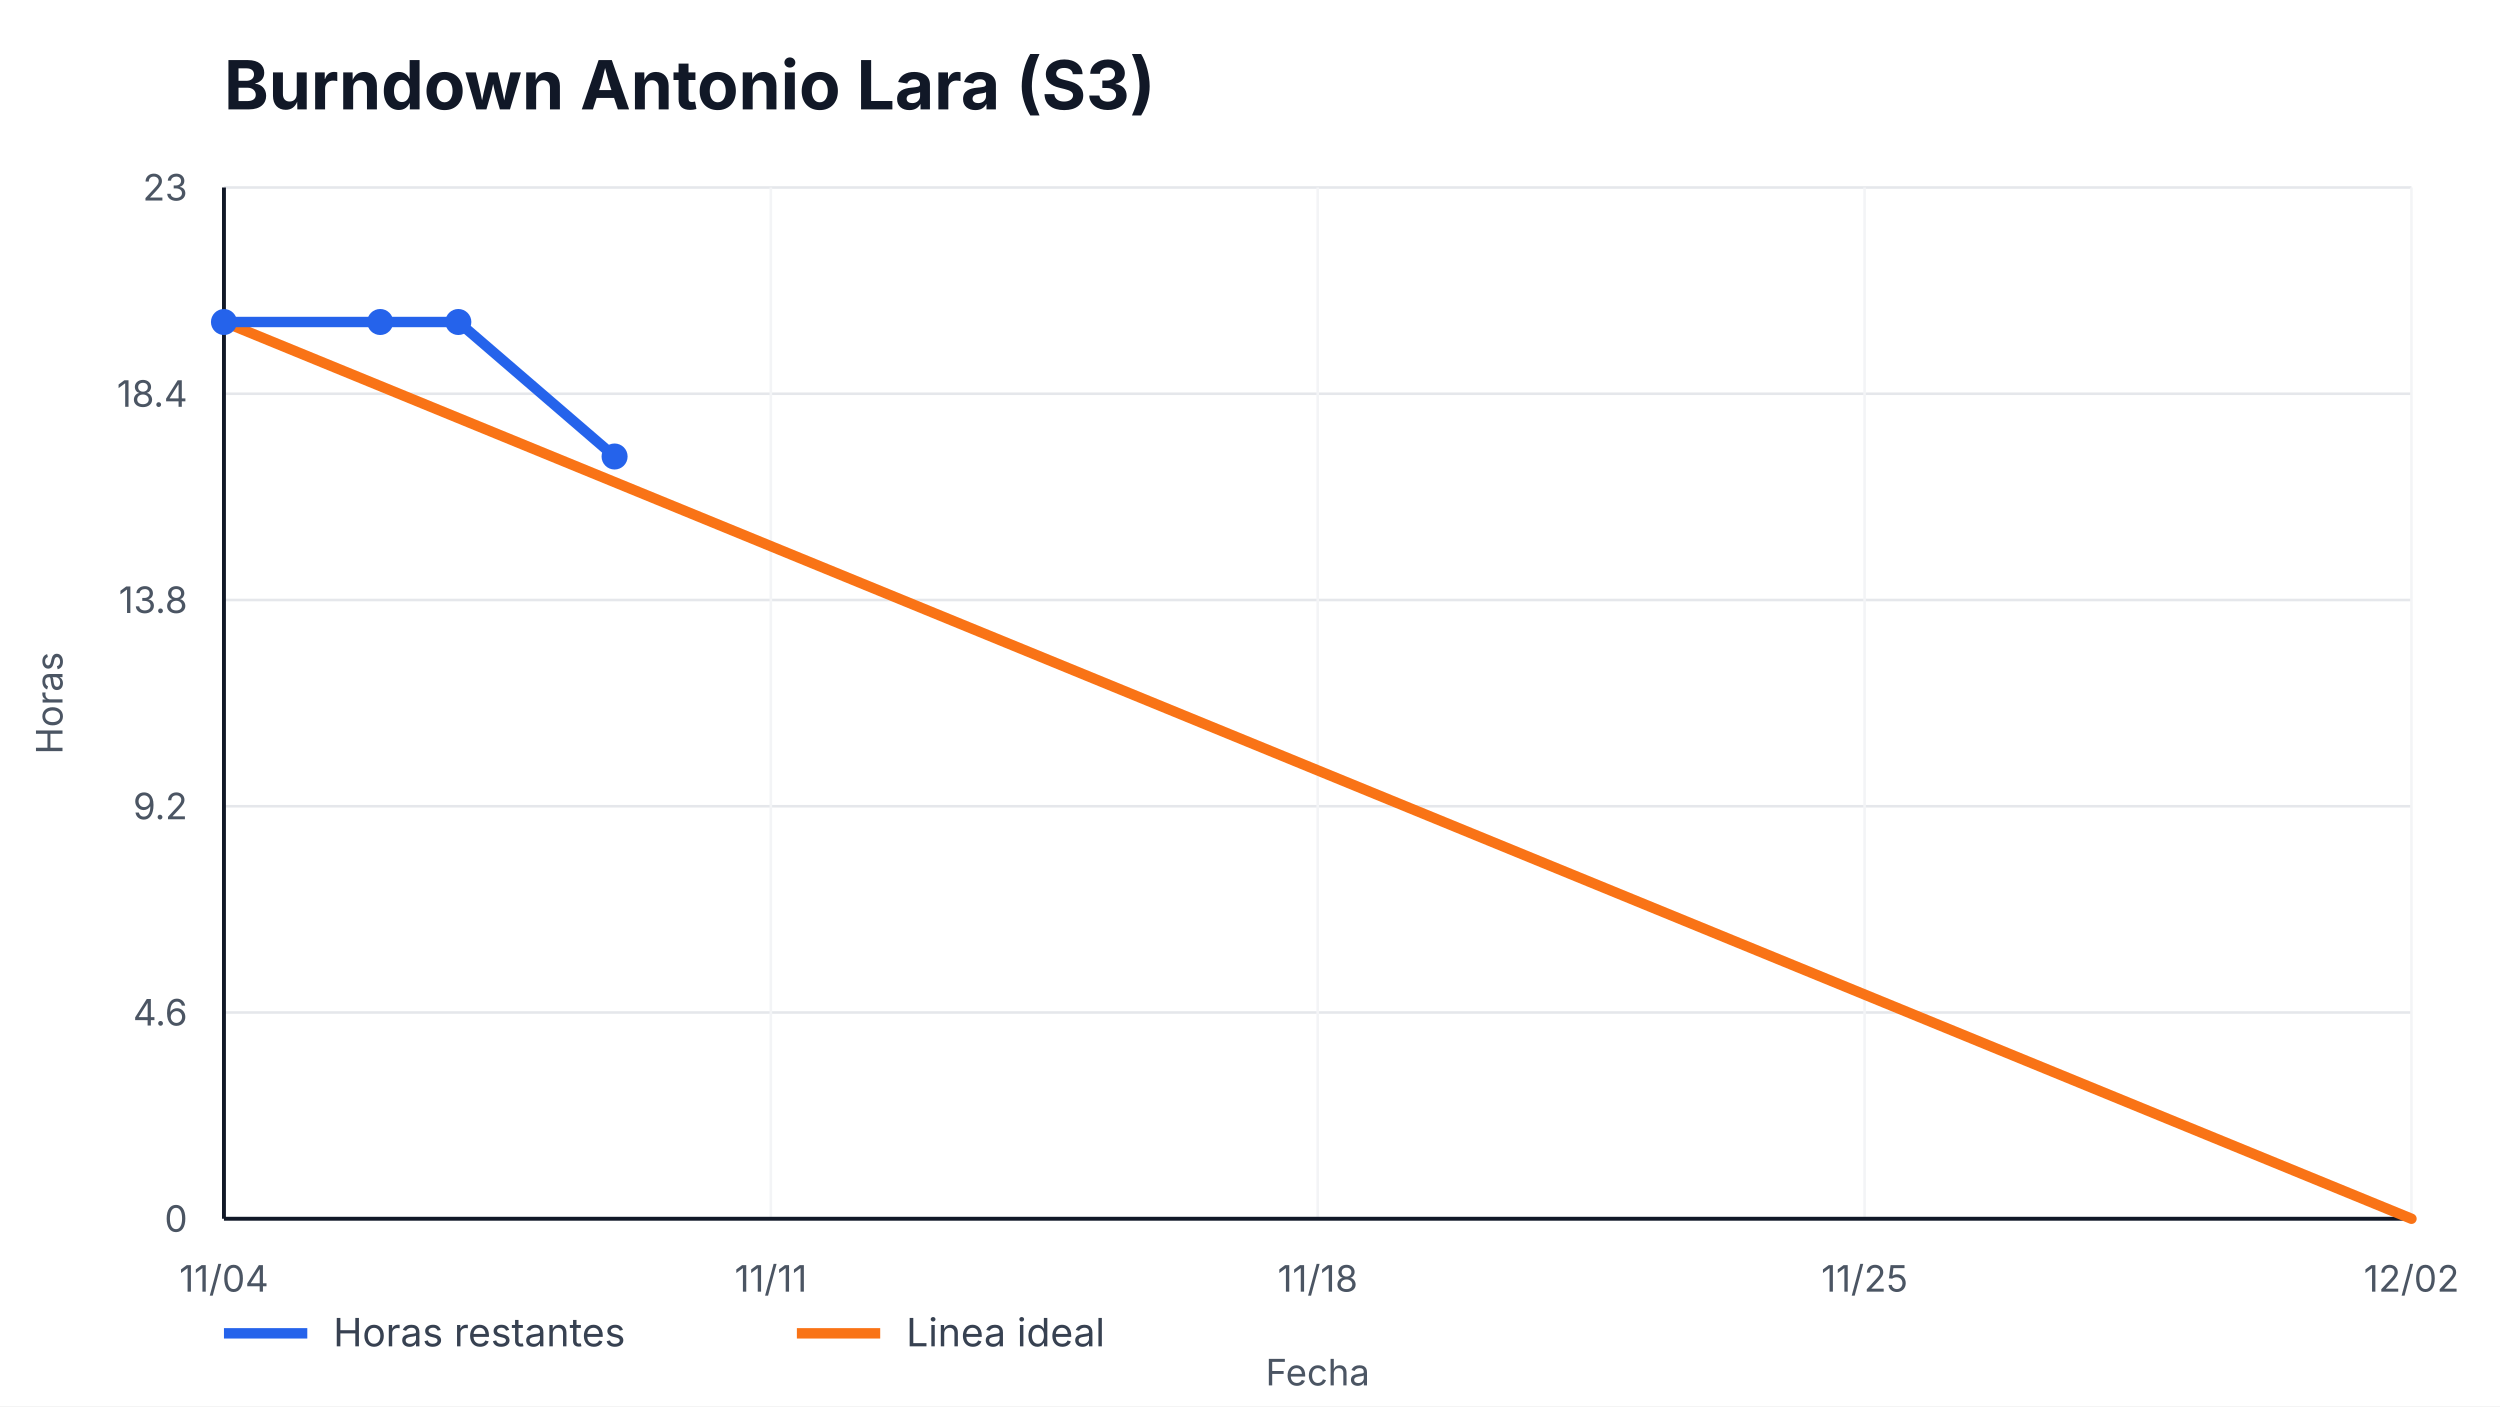
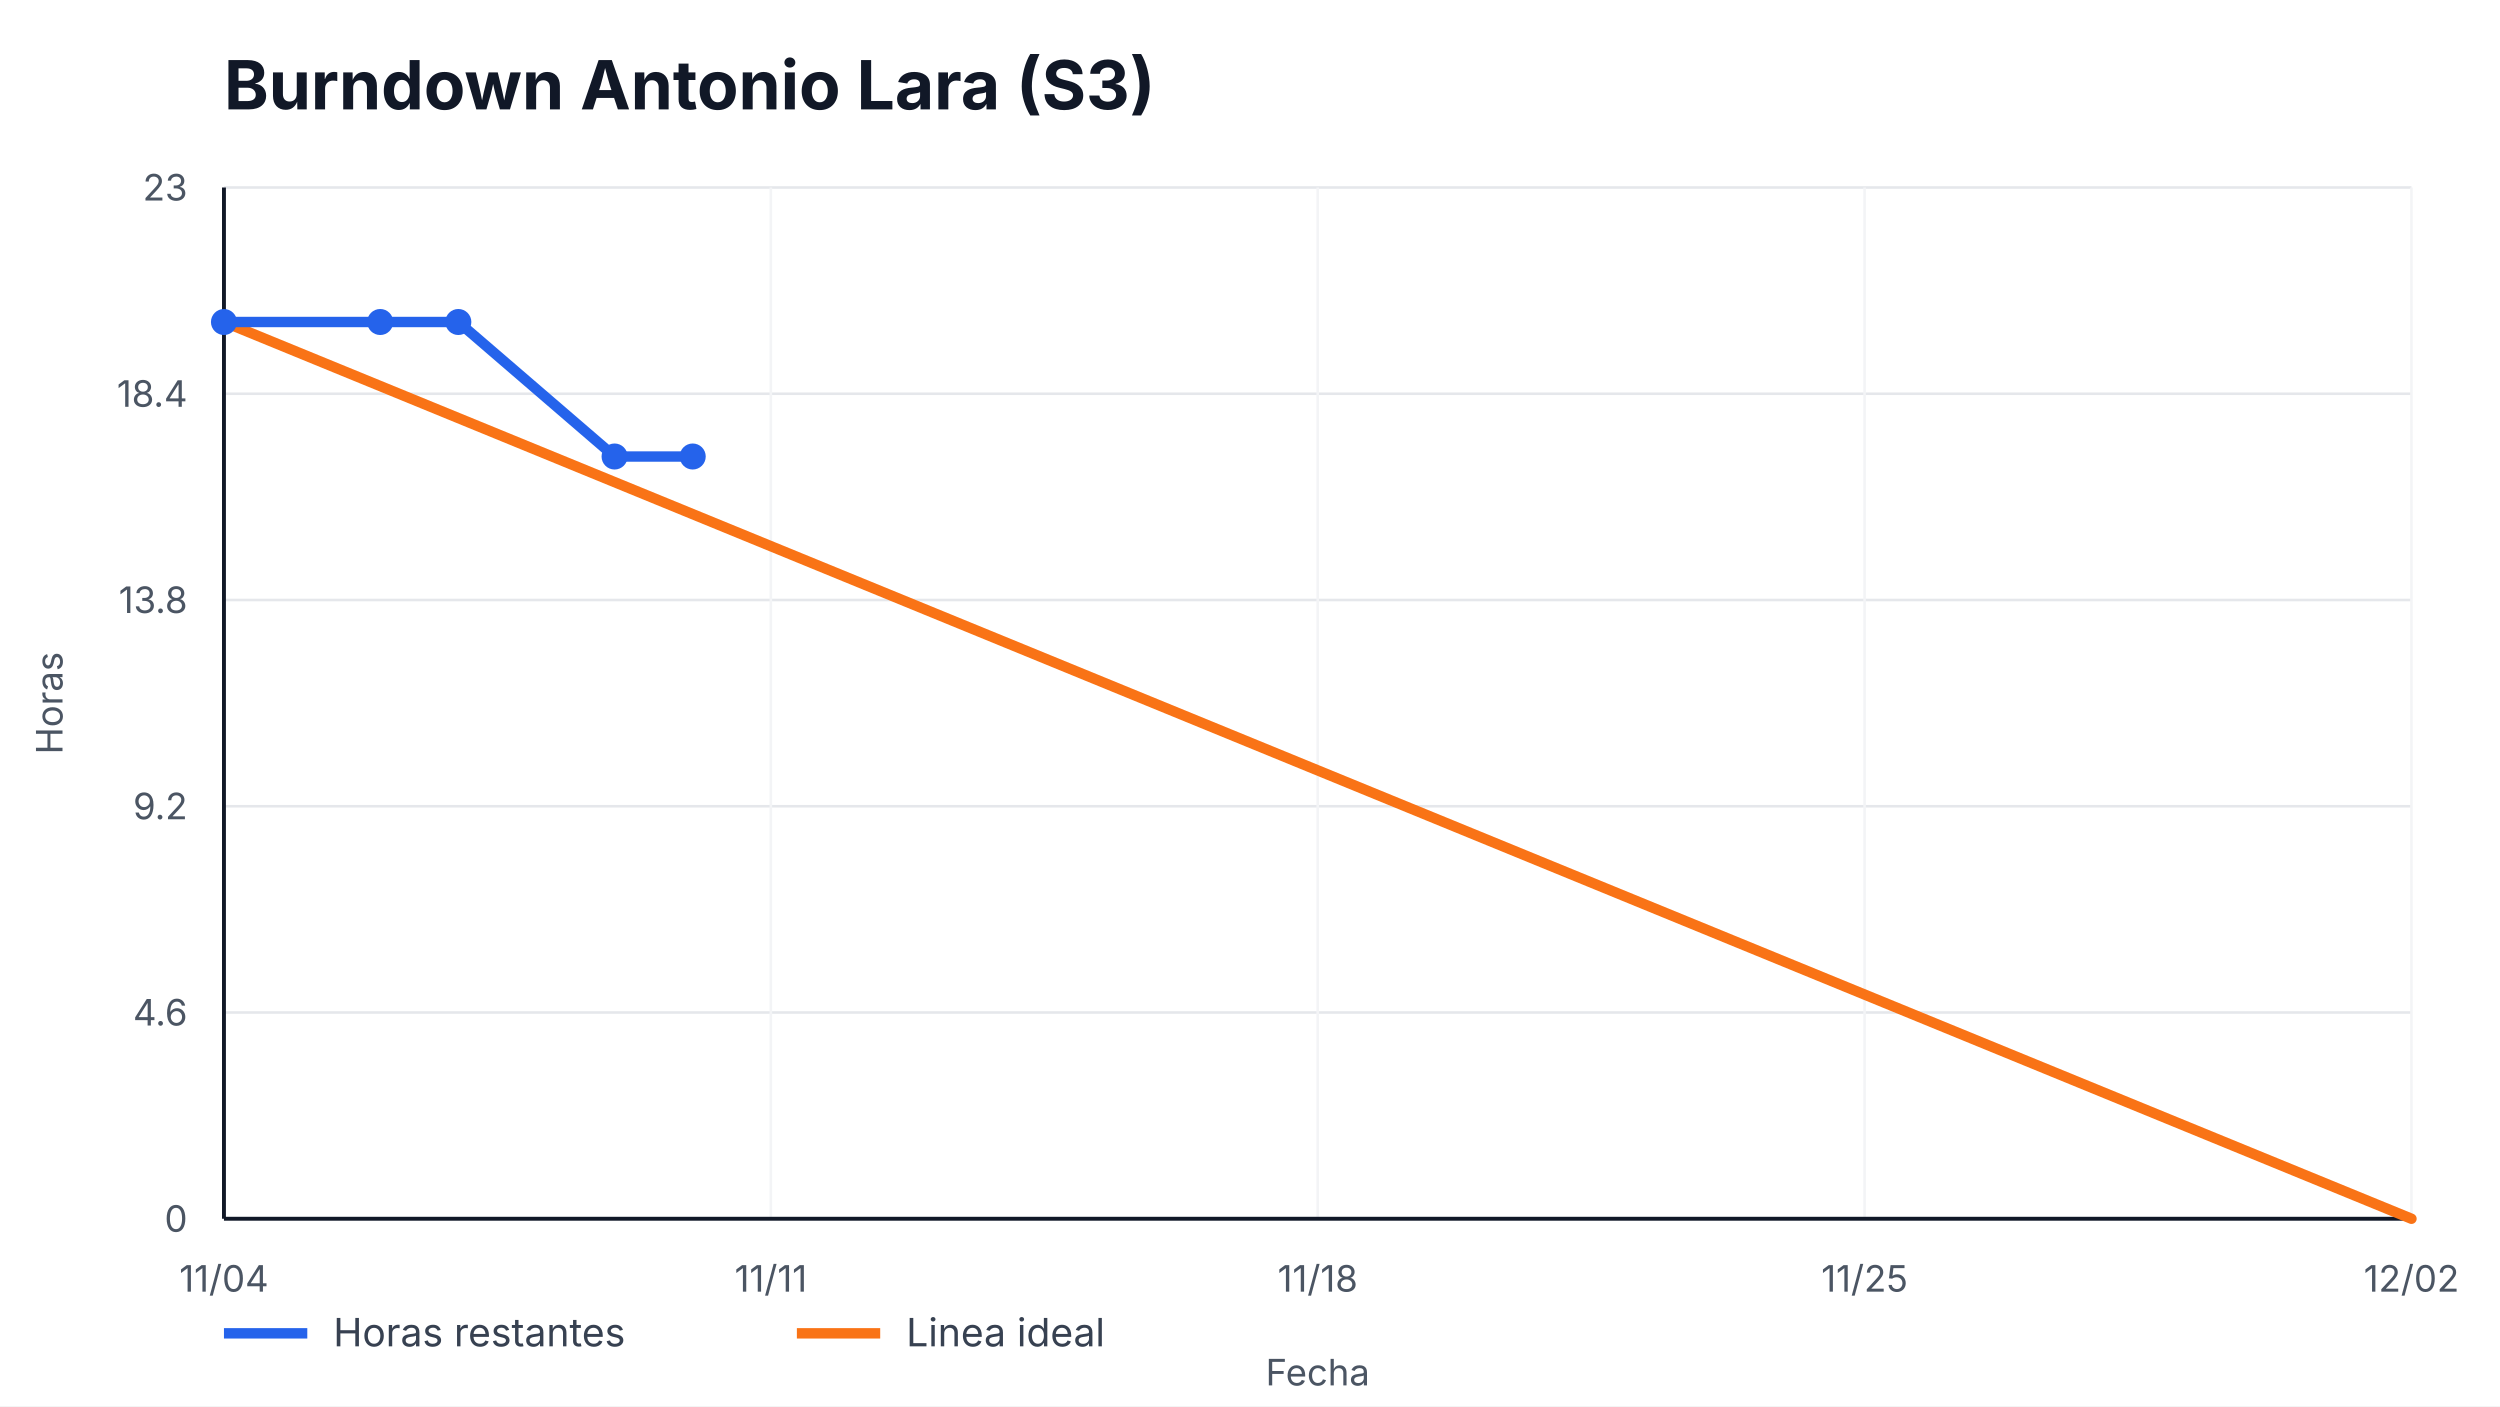
<svg xmlns="http://www.w3.org/2000/svg" width="960" height="540" viewBox="0 0 960 540" role="img" aria-label="Burndown Antonio Lara (S3)">
  <style>
    text { font-family: -apple-system, BlinkMacSystemFont, "Segoe UI", sans-serif; fill: #111827; }
    .title { font-size: 26px; font-weight: 700; }
    .axis { font-size: 14px; fill: #4b5563; }
    .legend { font-size: 15px; fill: #374151; }
    .overrun { font-size: 14px; font-weight: 700; fill: #b91c1c; }
  </style>
  <rect width="100%" height="100%" fill="#ffffff" />
  <text x="86" y="42" class="title">Burndown Antonio Lara (S3)</text>
  <g>
    <line x1="86" y1="468.00" x2="926" y2="468.00" stroke="#e5e7eb" />
    <line x1="86" y1="388.80" x2="926" y2="388.80" stroke="#e5e7eb" />
    <line x1="86" y1="309.60" x2="926" y2="309.60" stroke="#e5e7eb" />
    <line x1="86" y1="230.40" x2="926" y2="230.40" stroke="#e5e7eb" />
    <line x1="86" y1="151.20" x2="926" y2="151.20" stroke="#e5e7eb" />
    <line x1="86" y1="72.00" x2="926" y2="72.00" stroke="#e5e7eb" />
  </g>
  <g>
    <line x1="86.00" y1="72" x2="86.00" y2="468" stroke="#f3f4f6" />
    <text x="86.00" y="496" text-anchor="middle" class="axis">11/04</text>
    <line x1="296.00" y1="72" x2="296.00" y2="468" stroke="#f3f4f6" />
    <text x="296.00" y="496" text-anchor="middle" class="axis">11/11</text>
    <line x1="506.00" y1="72" x2="506.00" y2="468" stroke="#f3f4f6" />
    <text x="506.00" y="496" text-anchor="middle" class="axis">11/18</text>
    <line x1="716.00" y1="72" x2="716.00" y2="468" stroke="#f3f4f6" />
    <text x="716.00" y="496" text-anchor="middle" class="axis">11/25</text>
    <line x1="926.00" y1="72" x2="926.00" y2="468" stroke="#f3f4f6" />
    <text x="926.00" y="496" text-anchor="middle" class="axis">12/02</text>
  </g>
  <line x1="86" y1="468" x2="926" y2="468" stroke="#111827" stroke-width="1.5" />
  <line x1="86" y1="72" x2="86" y2="468" stroke="#111827" stroke-width="1.5" />
  <g>
    <text x="72" y="473.00" text-anchor="end" class="axis">0</text>
    <text x="72" y="393.80" text-anchor="end" class="axis">4.6</text>
    <text x="72" y="314.60" text-anchor="end" class="axis">9.2</text>
    <text x="72" y="235.40" text-anchor="end" class="axis">13.8</text>
    <text x="72" y="156.20" text-anchor="end" class="axis">18.4</text>
    <text x="72" y="77.00" text-anchor="end" class="axis">23</text>
  </g>
  <polyline points="86.00,123.65 926.00,468.00" fill="none" stroke="#f97316" stroke-width="4" stroke-linecap="round" />
-   <polyline points="86.00,123.65 146.00,123.65 176.00,123.65 236.00,175.30" fill="none" stroke="#2563eb" stroke-width="4" stroke-linecap="round" stroke-linejoin="round" />
+   <polyline points="86.00,123.65 146.00,123.65 176.00,123.65 236.00,175.30 266.00,175.30" fill="none" stroke="#2563eb" stroke-width="4" stroke-linecap="round" stroke-linejoin="round" />
  <g>
    <circle cx="86.00" cy="123.65" r="5" fill="#2563eb" />
    <circle cx="146.00" cy="123.65" r="5" fill="#2563eb" />
    <circle cx="176.00" cy="123.65" r="5" fill="#2563eb" />
    <circle cx="236.00" cy="175.30" r="5" fill="#2563eb" />
+     <circle cx="266.00" cy="175.30" r="5" fill="#2563eb" />
  </g>
  <line x1="86" y1="512" x2="118" y2="512" stroke="#2563eb" stroke-width="4" />
  <text x="128" y="517" class="legend">Horas restantes</text>
  <line x1="306" y1="512" x2="338" y2="512" stroke="#f97316" stroke-width="4" />
  <text x="348" y="517" class="legend">Linea ideal</text>
  <text x="506.0" y="532" text-anchor="middle" class="axis">Fecha</text>
  <text x="24" y="270.0" transform="rotate(-90 24,270.0)" text-anchor="middle" class="axis">Horas</text>
</svg>
